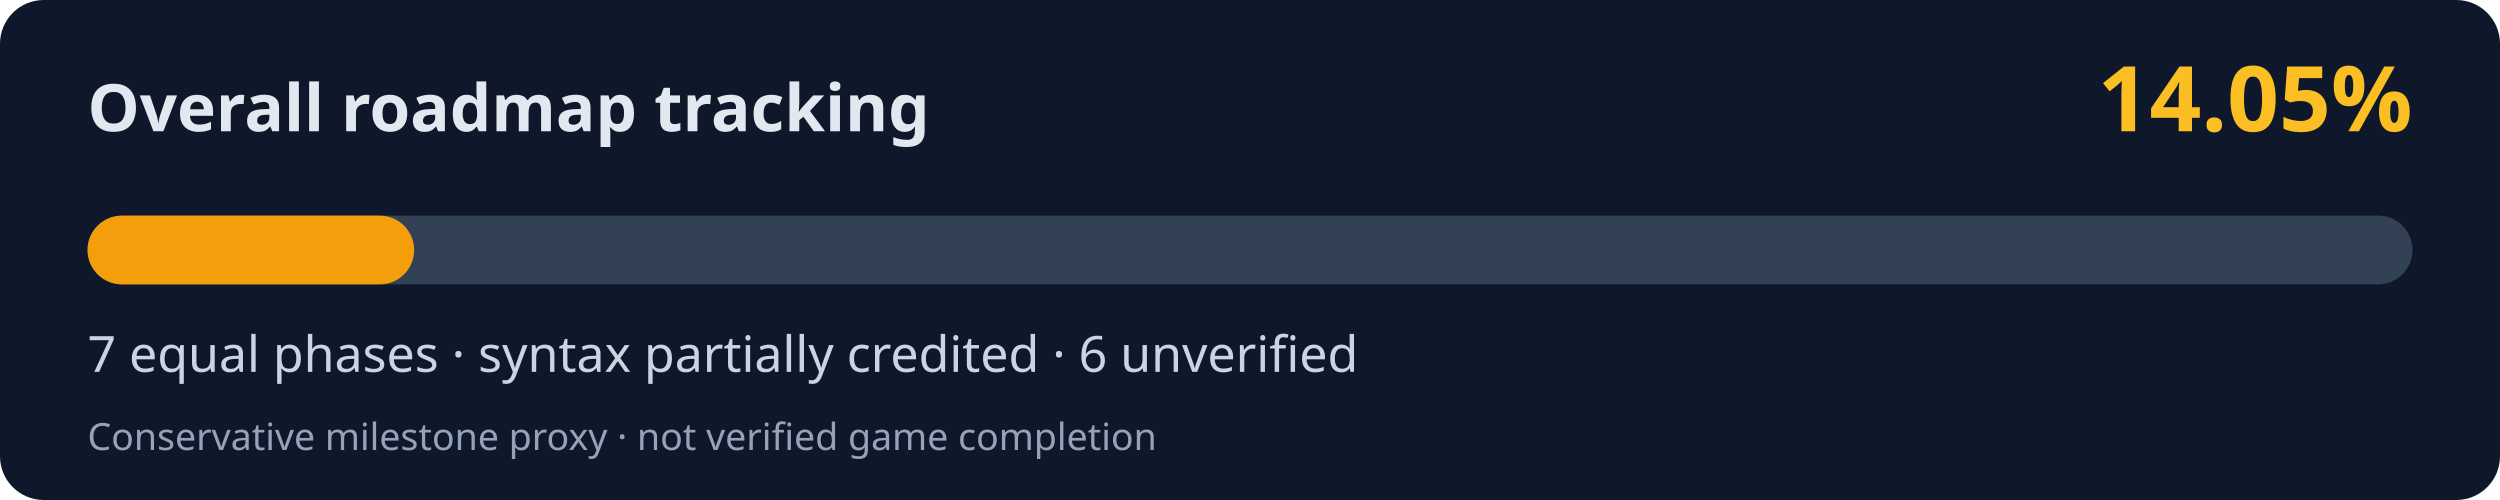
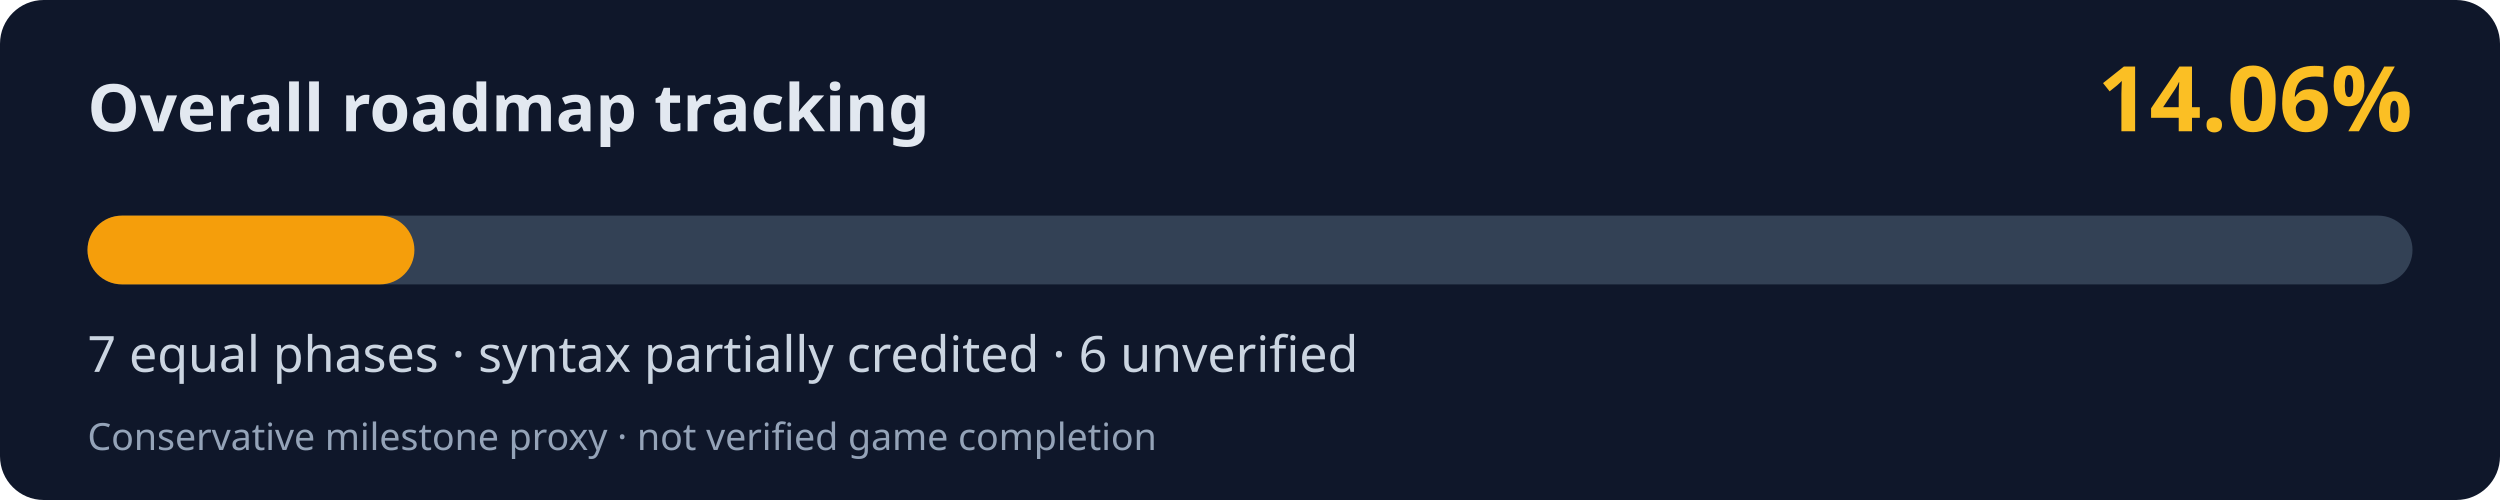
<svg xmlns="http://www.w3.org/2000/svg" width="800" height="160" viewBox="0 0 800 160" role="img" aria-labelledby="title desc">
  <rect width="800" height="160" rx="14" fill="#0f172a" />
  <text x="28" y="42" fill="#e2e8f0" font-family="system-ui,Segoe UI,sans-serif" font-weight="700" font-size="21">Overall roadmap tracking</text>
-   <text x="772" y="42" fill="#fbbf24" font-family="system-ui,Segoe UI,sans-serif" font-weight="700" font-size="29" text-anchor="end">14.05%</text>
+   <text x="772" y="42" fill="#fbbf24" font-family="system-ui,Segoe UI,sans-serif" font-weight="700" font-size="29" text-anchor="end">14.06%</text>
  <rect x="28" y="69" width="744" height="22" rx="11" fill="#334155" />
-   <rect x="28" y="69" width="104.53" height="22" rx="11" fill="#f59e0b" />
+   <rect x="28" y="69" width="104.61" height="22" rx="11" fill="#f59e0b" />
  <text x="28" y="119" fill="#cbd5e1" font-family="system-ui,Segoe UI,sans-serif" font-size="16">7 equal phases · syntax partially credited · 6 unverified</text>
  <text x="28" y="144" fill="#94a3b8" font-family="system-ui,Segoe UI,sans-serif" font-size="12">Conservative milestone proxy · not verified game completion</text>
</svg>
